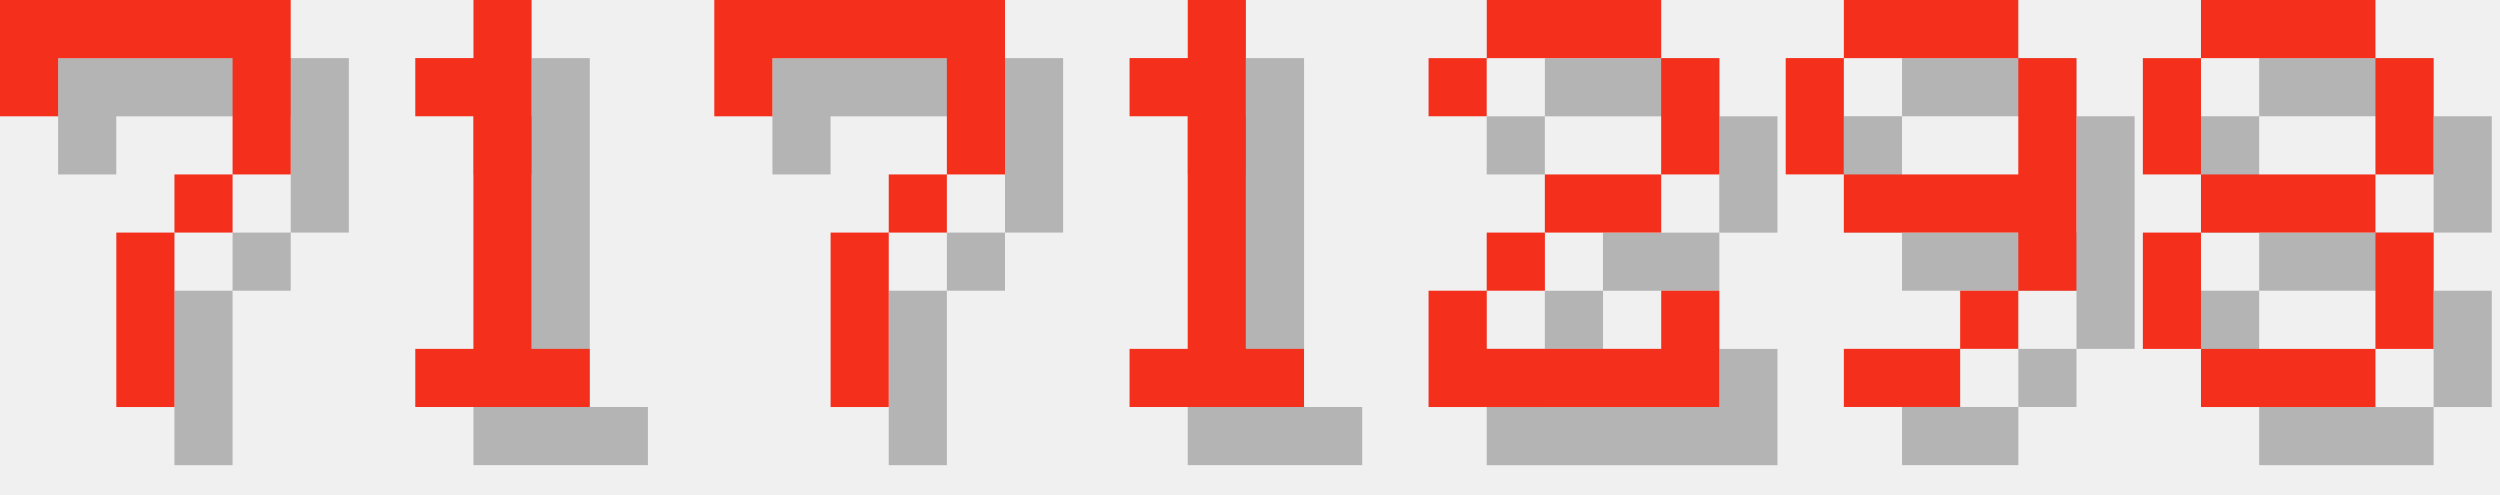
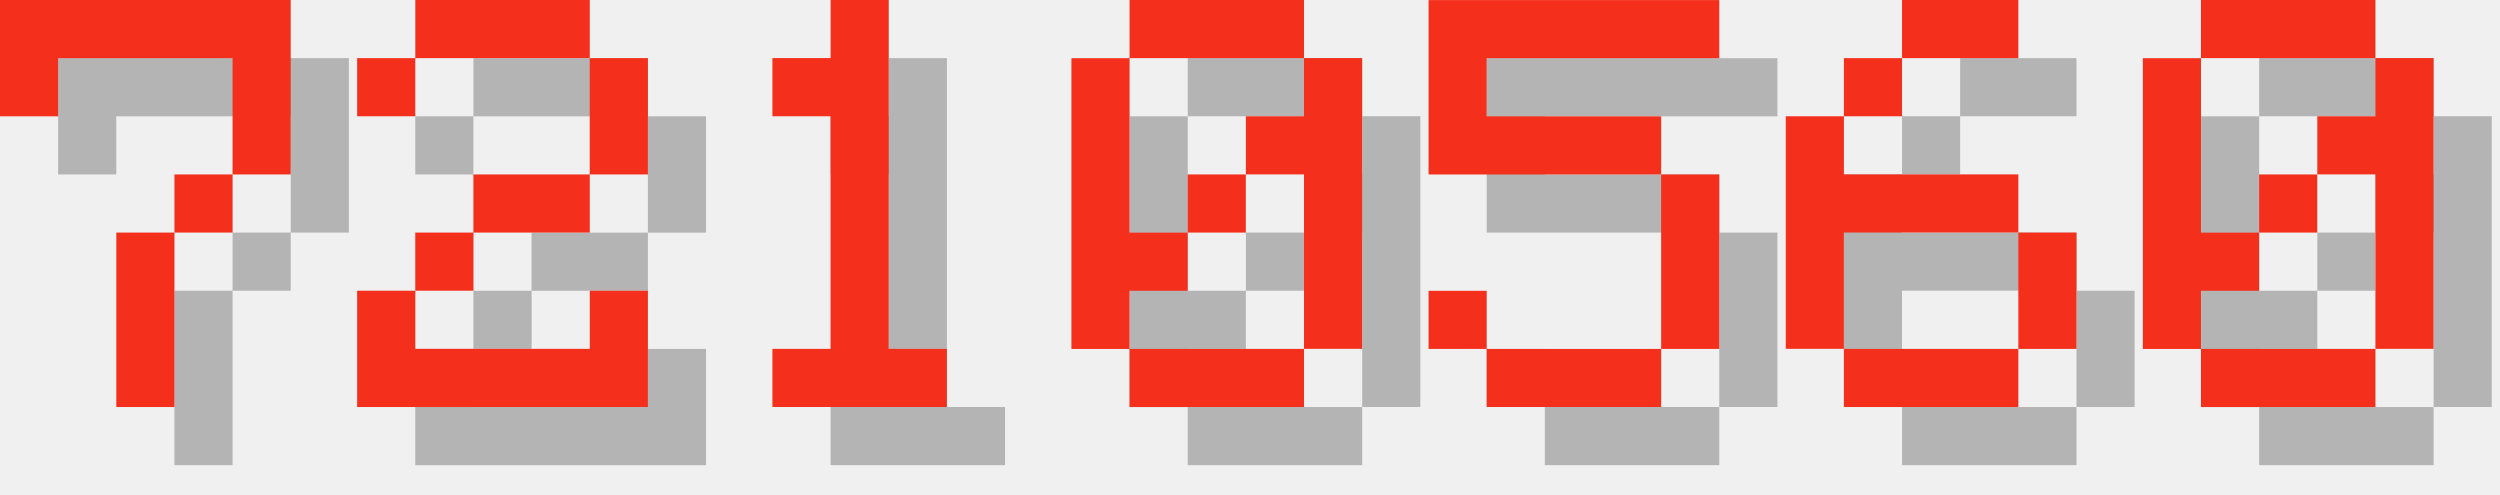
<svg xmlns="http://www.w3.org/2000/svg" version="1.1" width="182.0" height="36">
  <style>
        .text-foreground {
            fill: #F4301C;
        }
        .text-shadow {
            fill: #000000;
            fill-opacity: 0.25;
        }
    </style>
  <g class="digit" id="digit_7" transform="translate(0.0, 0), scale(4)">
    <path id="digit_7_shadow" class="text-shadow" d="m1.058 1.058 2e-6 2.117h1.058v-1.058h3.175v1.058l2e-7 1.058h-1.058v1.058h-1.058l4e-7 3.175 1.058 1e-7v-3.175h1.058v-1.058h1.058l5e-7 -1.058v-2.117z" fill-opacity=".5" style="paint-order:stroke fill markers" />
    <path id="digit_7_fg" class="text-foreground" d="m0 0 2e-6 2.117h1.058v-1.058h3.175v1.058l2e-7 1.058h-1.058v1.058h-1.058l4e-7 3.175 1.058 1e-7v-3.175h1.058v-1.058h1.058l5e-7 -1.058v-2.117z" fill="#fff" style="paint-order:stroke fill markers" />
  </g>
-   <g class="digit" id="digit_1" transform="translate(26.0, 0), scale(4)">
+   <g class="digit" id="digit_2" transform="translate(26.0, 0), scale(4)">
+     <path id="digit_2_shadow" class="text-shadow" d="m1.058 2.117v1.058h1.058v-1.058h3.175v2.117h-2.117v1.058h-1.058v1.058h-1.058v2.117h5.292v-2.117h-1.058v1.058h-3.175v-1.058h1.058v-1.058h2.117v-1.058h1.058v-2.117h-1.058v-1.058h-3.175v1.058h-1.058z" fill-opacity=".5" style="paint-order:stroke fill markers" />
+     <path id="digit_2_fg" class="text-foreground" d="m0 1.058v1.058h1.058v-1.058h3.175v2.117h-2.117v1.058h-1.058v1.058h-1.058v2.117h5.292v-2.117h-1.058v1.058h-3.175v-1.058h1.058v-1.058h2.117v-1.058h1.058v-2.117h-1.058v-1.058h-3.175v1.058h-1.058z" fill="#fff" style="paint-order:stroke fill markers" />
+   </g>
+   <g class="digit" id="digit_1" transform="translate(52.0, 0), scale(4)">
    <path id="digit_1_shadow" class="text-shadow" d="m2.117 2.117v1.058h1.058v4.233h-1.058v1.058h3.175v-1.058h-1.058v-6.35h-1.058v1.058h-1.058z" fill-opacity=".5" style="paint-order:stroke fill markers" />
    <path id="digit_1_fg" class="text-foreground" d="m1.058 1.058v1.058h1.058v4.233h-1.058v1.058h3.175v-1.058h-1.058v-6.35h-1.058v1.058h-1.058z" fill="#fff" style="paint-order:stroke fill markers" />
  </g>
-   <g class="digit" id="digit_7" transform="translate(52.0, 0), scale(4)">
-     <path id="digit_7_shadow" class="text-shadow" d="m1.058 1.058 2e-6 2.117h1.058v-1.058h3.175v1.058l2e-7 1.058h-1.058v1.058h-1.058l4e-7 3.175 1.058 1e-7v-3.175h1.058v-1.058h1.058l5e-7 -1.058v-2.117z" fill-opacity=".5" style="paint-order:stroke fill markers" />
-     <path id="digit_7_fg" class="text-foreground" d="m0 0 2e-6 2.117h1.058v-1.058h3.175v1.058l2e-7 1.058h-1.058v1.058h-1.058l4e-7 3.175 1.058 1e-7v-3.175h1.058v-1.058h1.058l5e-7 -1.058v-2.117z" fill="#fff" style="paint-order:stroke fill markers" />
+   <g class="digit" id="digit_0" transform="translate(78.0, 0), scale(4)">
+     <path id="digit_0_shadow" class="text-shadow" d="m2.117 1.058v1.058h3.175v-1.058h-3.175zm3.175 1.058v1.058h-1.058v1.058h1.058v3.175h1.058v-5.292h-1.058zm0 5.292h-3.175v1.058h3.175v-1.058zm-3.175 0v-1.058h1.058v-1.058h-1.058v-3.175h-1.058v5.292h1.058zm1.058-2.117h1.058v-1.058h-1.058v1.058z" fill-opacity=".5" style="paint-order:stroke fill markers" />
+     <path id="digit_0_fg" class="text-foreground" d="m1.058 0v1.058h3.175v-1.058h-3.175zm3.175 1.058v1.058h-1.058v1.058h1.058v3.175h1.058v-5.292h-1.058zm0 5.292h-3.175v1.058h3.175v-1.058zm-3.175 0v-1.058h1.058v-1.058h-1.058v-3.175h-1.058v5.292h1.058zm1.058-2.117h1.058v-1.058h-1.058v1.058z" fill="#fff" style="paint-order:stroke fill markers" />
  </g>
-   <g class="digit" id="digit_1" transform="translate(78.0, 0), scale(4)">
-     <path id="digit_1_shadow" class="text-shadow" d="m2.117 2.117v1.058h1.058v4.233h-1.058v1.058h3.175v-1.058h-1.058v-6.35h-1.058v1.058h-1.058z" fill-opacity=".5" style="paint-order:stroke fill markers" />
-     <path id="digit_1_fg" class="text-foreground" d="m1.058 1.058v1.058h1.058v4.233h-1.058v1.058h3.175v-1.058h-1.058v-6.35h-1.058v1.058h-1.058z" fill="#fff" style="paint-order:stroke fill markers" />
+   <g class="digit" id="digit_5" transform="translate(104.0, 0), scale(4)">
+     <path id="digit_5_shadow" class="text-shadow" d="m1.058 1.058v3.175h4.233v3.175h-3.175v-1.058h-1.058v1.058h1.058v1.058h3.175v-1.058h1.058v-3.175h-1.058v-1.058h-3.175v-1.058h4.233v-1.058h-5.292z" fill-opacity=".5" style="paint-order:stroke fill markers" />
+     <path id="digit_5_fg" class="text-foreground" d="m0 0v3.175h4.233v3.175h-3.175v-1.058h-1.058v1.058h1.058v1.058h3.175v-1.058h1.058v-3.175h-1.058v-1.058h-3.175v-1.058h4.233v-1.058h-5.292z" fill="#fff" style="paint-order:stroke fill markers" />
  </g>
-   <g class="digit" id="digit_2" transform="translate(104.0, 0), scale(4)">
-     <path id="digit_2_shadow" class="text-shadow" d="m1.058 2.117v1.058h1.058v-1.058h3.175v2.117h-2.117v1.058h-1.058v1.058h-1.058v2.117h5.292v-2.117h-1.058v1.058h-3.175v-1.058h1.058v-1.058h2.117v-1.058h1.058v-2.117h-1.058v-1.058h-3.175v1.058h-1.058z" fill-opacity=".5" style="paint-order:stroke fill markers" />
-     <path id="digit_2_fg" class="text-foreground" d="m0 1.058v1.058h1.058v-1.058h3.175v2.117h-2.117v1.058h-1.058v1.058h-1.058v2.117h5.292v-2.117h-1.058v1.058h-3.175v-1.058h1.058v-1.058h2.117v-1.058h1.058v-2.117h-1.058v-1.058h-3.175v1.058h-1.058z" fill="#fff" style="paint-order:stroke fill markers" />
+   <g class="digit" id="digit_6" transform="translate(130.0, 0), scale(4)">
+     <path id="digit_6_shadow" class="text-shadow" d="m3.175 1.058v1.058h2.117v-1.058h-2.117zm0 1.058h-1.058v1.058h1.058v-1.058zm-1.058 1.058h-1.058v4.233h1.058v-2.117h3.175v-1.058h-3.175v-1.058zm3.175 2.117v2.117h1.058v-2.117h-1.058zm0 2.117h-3.175v1.058h3.175v-1.058z" fill-opacity=".5" style="paint-order:stroke fill markers" />
+     <path id="digit_6_fg" class="text-foreground" d="m2.117 0v1.058h2.117v-1.058h-2.117zm0 1.058h-1.058v1.058h1.058v-1.058zm-1.058 1.058h-1.058v4.233h1.058v-2.117h3.175v-1.058h-3.175v-1.058zm3.175 2.117v2.117h1.058v-2.117h-1.058zm0 2.117h-3.175v1.058h3.175v-1.058z" fill="#fff" style="paint-order:stroke fill markers" />
  </g>
-   <g class="digit" id="digit_9" transform="translate(130.0, 0), scale(4)">
-     <path id="digit_9_shadow" class="text-shadow" d="m2.117 1.058v1.058h3.175v-1.058h-3.175zm3.175 1.058v2.117h-3.175v1.058h3.175v1.058h1.058v-4.233h-1.058zm0 4.233h-1.058v1.058h1.058v-1.058zm-1.058 1.058h-2.117v1.058h2.117v-1.058zm-2.117-3.175v-2.117h-1.058v2.117h1.058z" fill-opacity=".5" style="paint-order:stroke fill markers" />
-     <path id="digit_9_fg" class="text-foreground" d="m1.058 0v1.058h3.175v-1.058h-3.175zm3.175 1.058v2.117h-3.175v1.058h3.175v1.058h1.058v-4.233h-1.058zm0 4.233h-1.058v1.058h1.058v-1.058zm-1.058 1.058h-2.117v1.058h2.117v-1.058zm-2.117-3.175v-2.117h-1.058v2.117h1.058z" fill="#fff" style="paint-order:stroke fill markers" />
-   </g>
-   <g class="digit" id="digit_8" transform="translate(156.0, 0), scale(4)">
-     <path id="digit_8_shadow" class="text-shadow" d="m2.117 1.058v1.058h3.175v-1.058h-3.175zm3.175 1.058v2.117h1.058v-2.117h-1.058zm0 2.117h-3.175v1.058h3.175v-1.058zm0 1.058v2.117h1.058v-2.117h-1.058zm0 2.117h-3.175v1.058h3.175v-1.058zm-3.175 0v-2.117h-1.058v2.117h1.058zm0-3.175v-2.117h-1.058v2.117h1.058z" fill-opacity=".5" style="paint-order:stroke fill markers" />
-     <path id="digit_8_fg" class="text-foreground" d="m1.058 0v1.058h3.175v-1.058h-3.175zm3.175 1.058v2.117h1.058v-2.117h-1.058zm0 2.117h-3.175v1.058h3.175v-1.058zm0 1.058v2.117h1.058v-2.117h-1.058zm0 2.117h-3.175v1.058h3.175v-1.058zm-3.175 0v-2.117h-1.058v2.117h1.058zm0-3.175v-2.117h-1.058v2.117h1.058z" fill="#fff" style="paint-order:stroke fill markers" />
+   <g class="digit" id="digit_0" transform="translate(156.0, 0), scale(4)">
+     <path id="digit_0_shadow" class="text-shadow" d="m2.117 1.058v1.058h3.175v-1.058h-3.175zm3.175 1.058v1.058h-1.058v1.058h1.058v3.175h1.058v-5.292h-1.058zm0 5.292h-3.175v1.058h3.175v-1.058zm-3.175 0v-1.058h1.058v-1.058h-1.058v-3.175h-1.058v5.292h1.058zm1.058-2.117h1.058v-1.058h-1.058v1.058z" fill-opacity=".5" style="paint-order:stroke fill markers" />
+     <path id="digit_0_fg" class="text-foreground" d="m1.058 0v1.058h3.175v-1.058h-3.175zm3.175 1.058v1.058h-1.058v1.058h1.058v3.175h1.058v-5.292h-1.058zm0 5.292h-3.175v1.058h3.175v-1.058zm-3.175 0v-1.058h1.058v-1.058h-1.058v-3.175h-1.058v5.292h1.058zm1.058-2.117h1.058v-1.058h-1.058v1.058z" fill="#fff" style="paint-order:stroke fill markers" />
  </g>
</svg>
